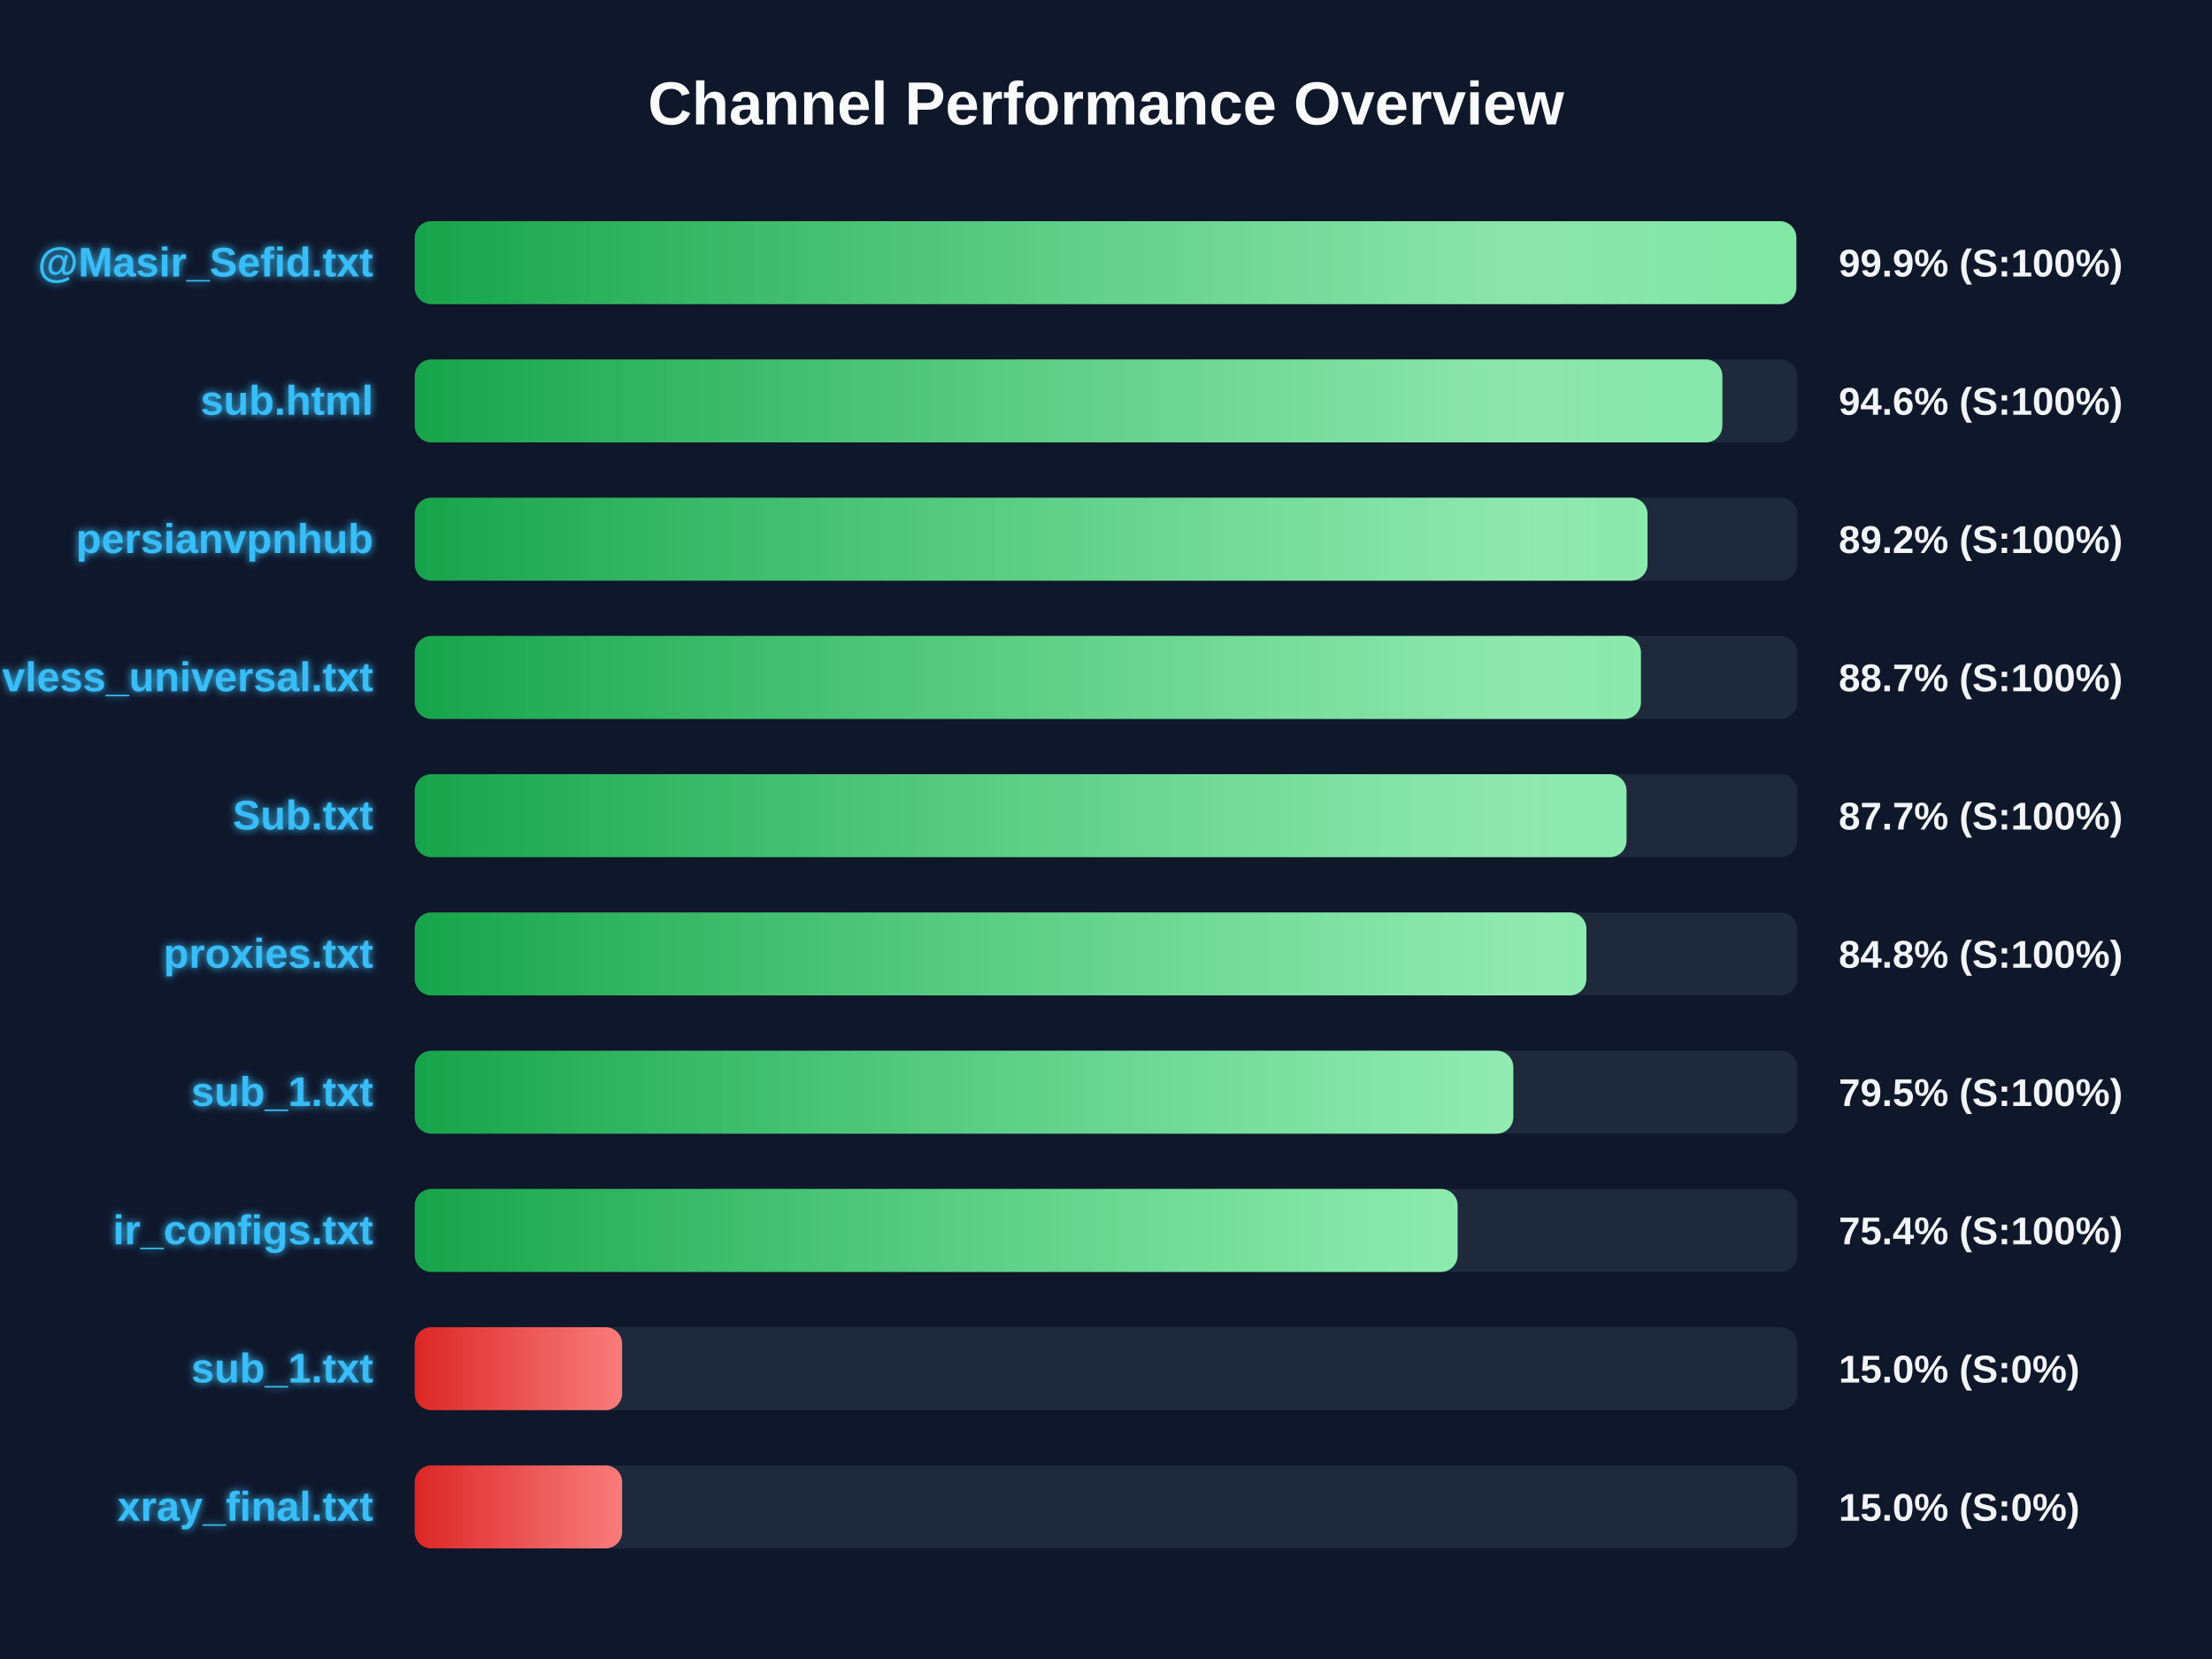
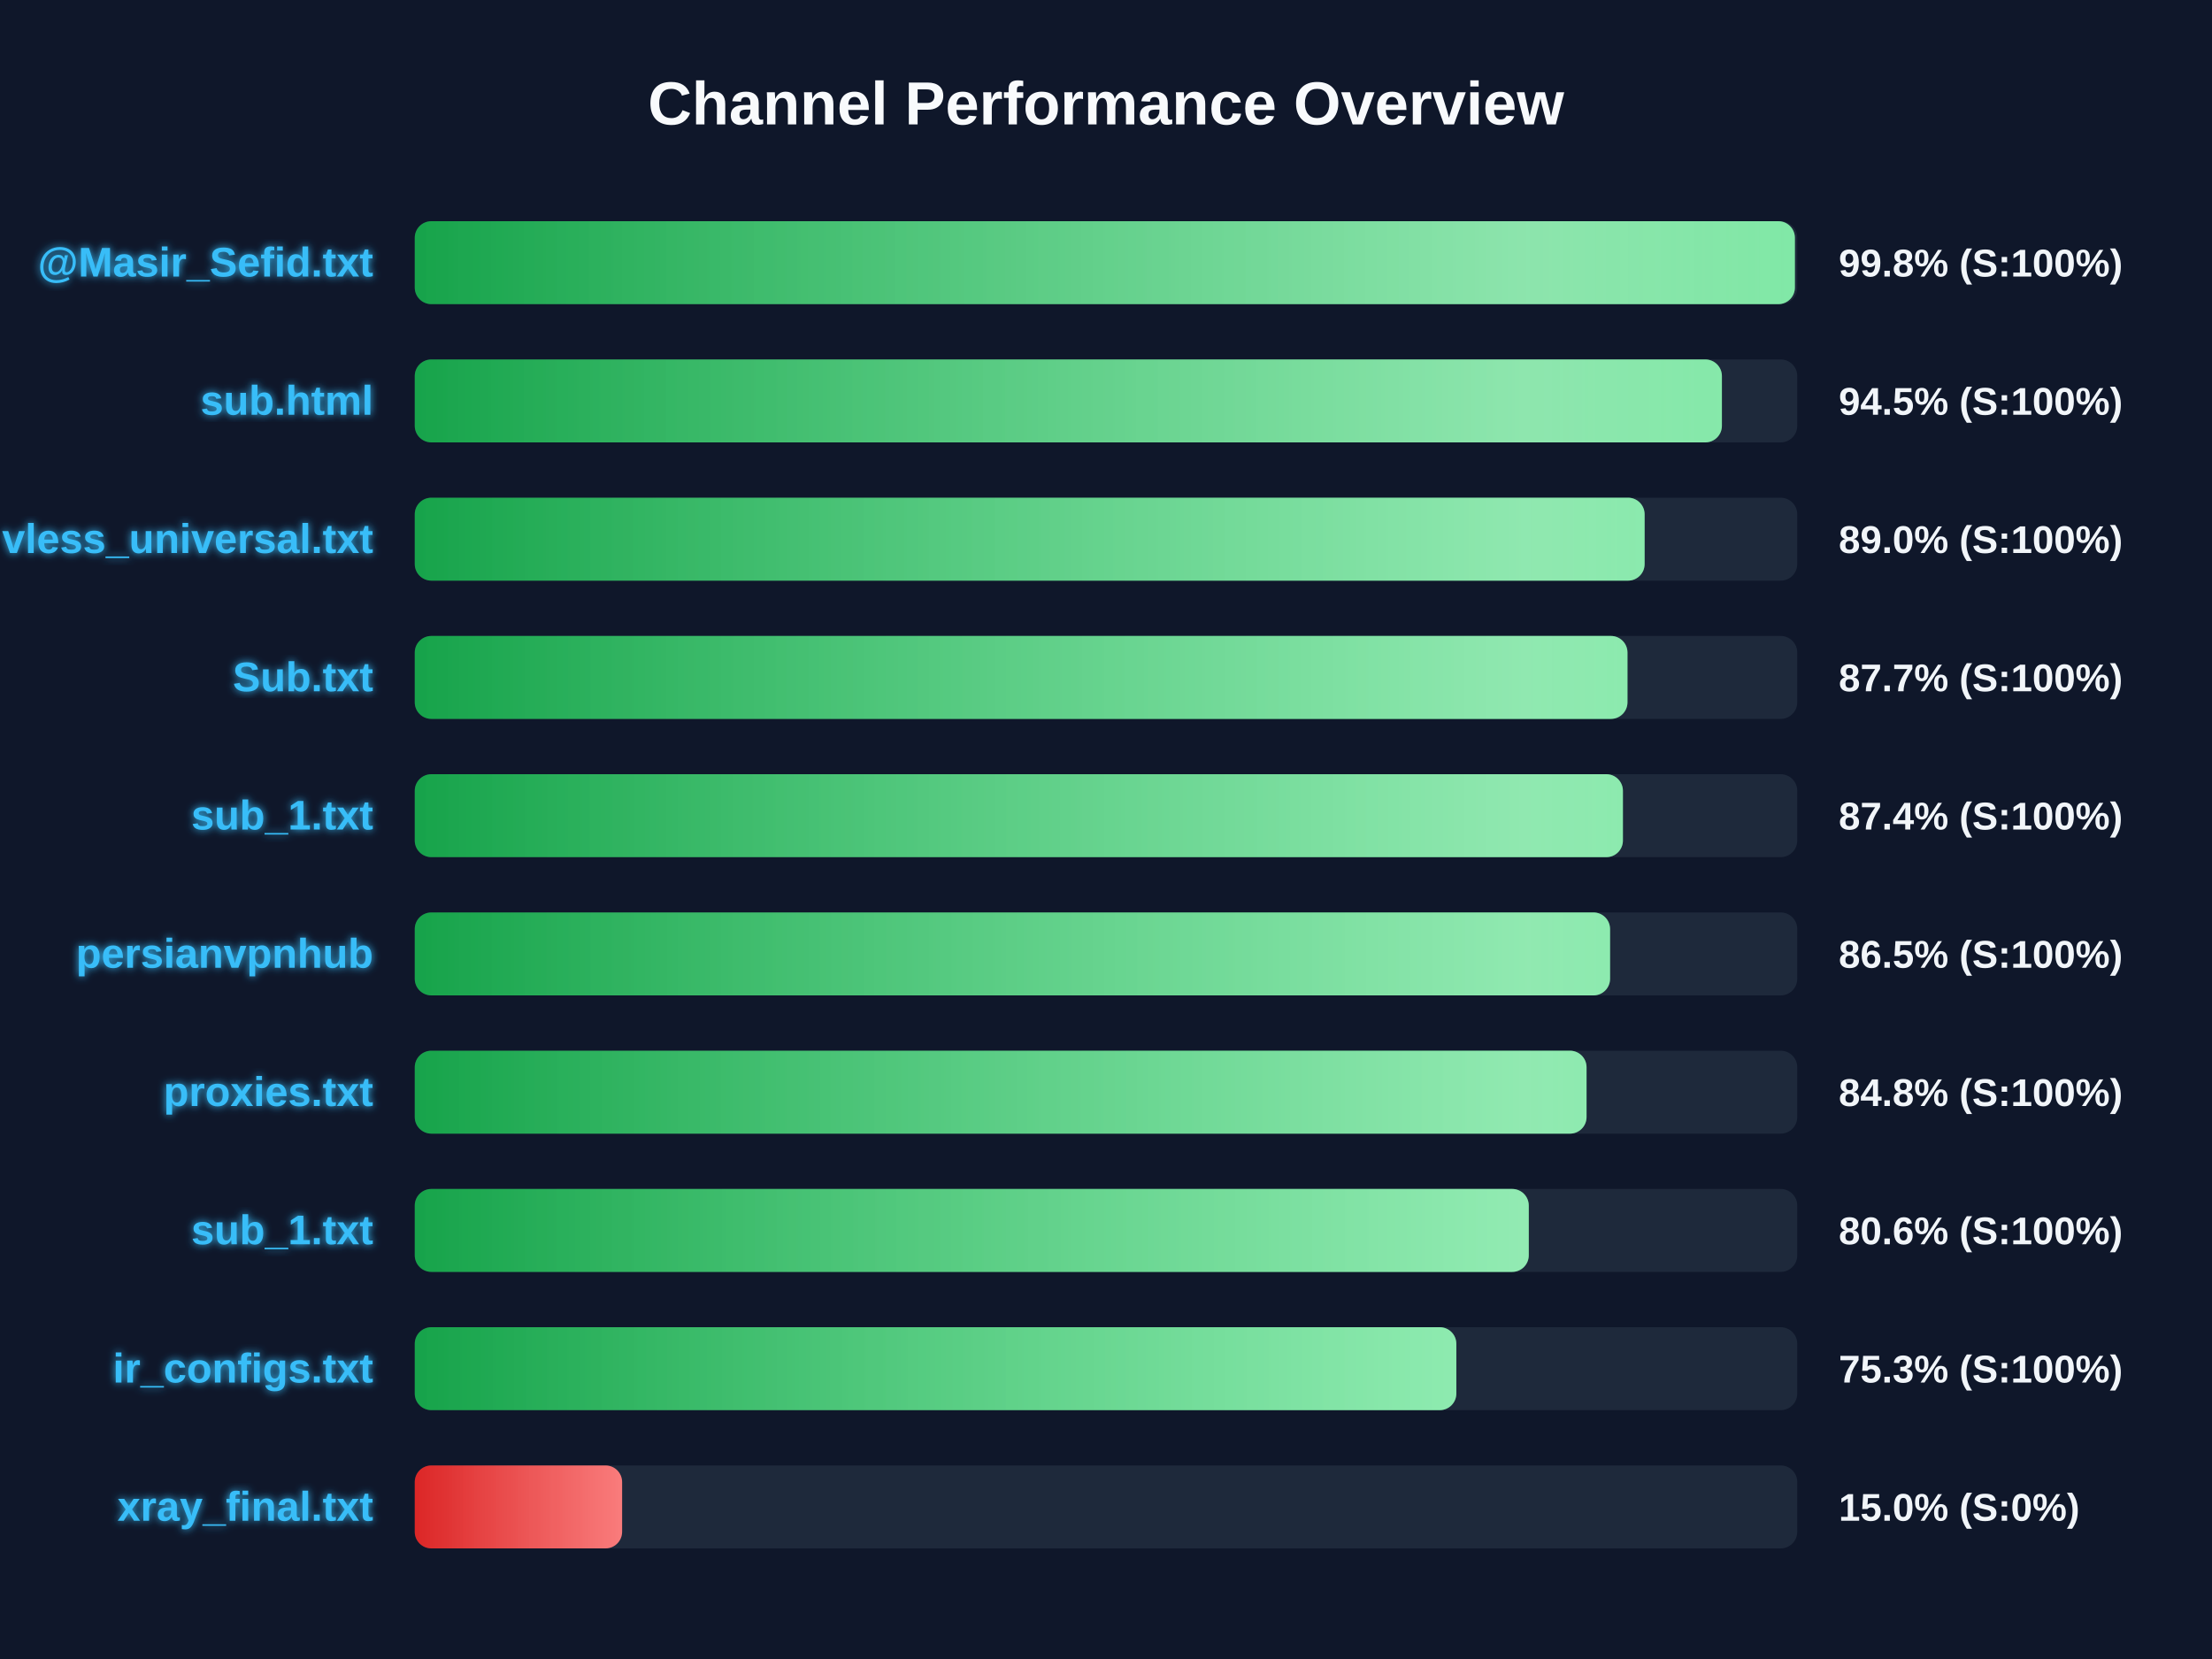
<svg xmlns="http://www.w3.org/2000/svg" width="800" height="600" version="1.1">
  <defs>
    <linearGradient id="grad-green" x1="0%" y1="0%" x2="100%" y2="0%">
      <stop offset="0%" stop-color="#16a34a" />
      <stop offset="100%" stop-color="#4ade80" />
    </linearGradient>
    <linearGradient id="grad-yellow" x1="0%" y1="0%" x2="100%" y2="0%">
      <stop offset="0%" stop-color="#ca8a04" />
      <stop offset="100%" stop-color="#fde047" />
    </linearGradient>
    <linearGradient id="grad-red" x1="0%" y1="0%" x2="100%" y2="0%">
      <stop offset="0%" stop-color="#dc2626" />
      <stop offset="100%" stop-color="#f87171" />
    </linearGradient>
    <linearGradient id="shimmer" x1="0%" y1="0%" x2="100%" y2="0%">
      <stop offset="0%" stop-color="rgba(255,255,255,0)" />
      <stop offset="50%" stop-color="rgba(255,255,255,0.4)" />
      <stop offset="100%" stop-color="rgba(255,255,255,0)" />
    </linearGradient>
    <filter id="glow" x="-20%" y="-20%" width="140%" height="140%">
      <feGaussianBlur stdDeviation="1.5" result="blur" />
      <feComposite in="SourceGraphic" in2="blur" operator="over" />
    </filter>
  </defs>
  <style>
        .bg-rect { fill: #0f172a; }
        .title { font: bold 22px 'Segoe UI', Arial, sans-serif; fill: #f8fafc; }
        .row { font: bold 15px 'Segoe UI', Arial, sans-serif; fill: #38bdf8; filter: url(#glow); }
        .score { font: bold 14px 'Segoe UI', Arial, sans-serif; fill: #f1f5f9; }
        @keyframes shimmer-anim {
            0% { transform: translateX(-100%); }
            100% { transform: translateX(200%); }
        }
        .shimmer-rect {
            animation: shimmer-anim 2.5s infinite linear;
        }
    </style>
  <rect width="100%" height="100%" class="bg-rect" />
  <text x="400" y="45" text-anchor="middle" class="title">Channel Performance Overview</text>
  <rect x="150" y="80" width="500" height="30" fill="#1e293b" rx="6" />
  <clipPath id="clip-0">
-     <rect x="150" y="80" width="499.65" height="30" rx="6" />
+     <rect x="150" y="80" width="499.15" height="30" rx="6" />
  </clipPath>
-   <rect x="150" y="80" width="499.65" height="30" fill="url(#grad-green)" rx="6" />
+   <rect x="150" y="80" width="499.15" height="30" fill="url(#grad-green)" rx="6" />
  <g clip-path="url(#clip-0)">
    <rect x="150" y="80" width="100%" height="30" fill="url(#shimmer)" class="shimmer-rect" />
  </g>
  <text x="135" y="100" text-anchor="end" class="row">@Masir_Sefid.txt</text>
-   <text x="665" y="100" text-anchor="start" class="score">99.9% (S:100%)</text>
+   <text x="665" y="100" text-anchor="start" class="score">99.8% (S:100%)</text>
  <rect x="150" y="130" width="500" height="30" fill="#1e293b" rx="6" />
  <clipPath id="clip-1">
-     <rect x="150" y="130" width="472.9" height="30" rx="6" />
+     <rect x="150" y="130" width="472.75" height="30" rx="6" />
  </clipPath>
-   <rect x="150" y="130" width="472.9" height="30" fill="url(#grad-green)" rx="6" />
+   <rect x="150" y="130" width="472.75" height="30" fill="url(#grad-green)" rx="6" />
  <g clip-path="url(#clip-1)">
    <rect x="150" y="130" width="100%" height="30" fill="url(#shimmer)" class="shimmer-rect" />
  </g>
  <text x="135" y="150" text-anchor="end" class="row">sub.html</text>
-   <text x="665" y="150" text-anchor="start" class="score">94.6% (S:100%)</text>
+   <text x="665" y="150" text-anchor="start" class="score">94.5% (S:100%)</text>
  <rect x="150" y="180" width="500" height="30" fill="#1e293b" rx="6" />
  <clipPath id="clip-2">
-     <rect x="150" y="180" width="445.85" height="30" rx="6" />
+     <rect x="150" y="180" width="444.8" height="30" rx="6" />
  </clipPath>
-   <rect x="150" y="180" width="445.85" height="30" fill="url(#grad-green)" rx="6" />
+   <rect x="150" y="180" width="444.8" height="30" fill="url(#grad-green)" rx="6" />
  <g clip-path="url(#clip-2)">
    <rect x="150" y="180" width="100%" height="30" fill="url(#shimmer)" class="shimmer-rect" />
  </g>
-   <text x="135" y="200" text-anchor="end" class="row">persianvpnhub</text>
-   <text x="665" y="200" text-anchor="start" class="score">89.2% (S:100%)</text>
+   <text x="135" y="200" text-anchor="end" class="row">vless_universal.txt</text>
+   <text x="665" y="200" text-anchor="start" class="score">89.0% (S:100%)</text>
  <rect x="150" y="230" width="500" height="30" fill="#1e293b" rx="6" />
  <clipPath id="clip-3">
-     <rect x="150" y="230" width="443.45" height="30" rx="6" />
+     <rect x="150" y="230" width="438.6" height="30" rx="6" />
  </clipPath>
-   <rect x="150" y="230" width="443.45" height="30" fill="url(#grad-green)" rx="6" />
+   <rect x="150" y="230" width="438.6" height="30" fill="url(#grad-green)" rx="6" />
  <g clip-path="url(#clip-3)">
    <rect x="150" y="230" width="100%" height="30" fill="url(#shimmer)" class="shimmer-rect" />
  </g>
-   <text x="135" y="250" text-anchor="end" class="row">vless_universal.txt</text>
-   <text x="665" y="250" text-anchor="start" class="score">88.7% (S:100%)</text>
+   <text x="135" y="250" text-anchor="end" class="row">Sub.txt</text>
+   <text x="665" y="250" text-anchor="start" class="score">87.7% (S:100%)</text>
  <rect x="150" y="280" width="500" height="30" fill="#1e293b" rx="6" />
  <clipPath id="clip-4">
-     <rect x="150" y="280" width="438.25" height="30" rx="6" />
+     <rect x="150" y="280" width="436.95" height="30" rx="6" />
  </clipPath>
-   <rect x="150" y="280" width="438.25" height="30" fill="url(#grad-green)" rx="6" />
+   <rect x="150" y="280" width="436.95" height="30" fill="url(#grad-green)" rx="6" />
  <g clip-path="url(#clip-4)">
    <rect x="150" y="280" width="100%" height="30" fill="url(#shimmer)" class="shimmer-rect" />
  </g>
-   <text x="135" y="300" text-anchor="end" class="row">Sub.txt</text>
-   <text x="665" y="300" text-anchor="start" class="score">87.7% (S:100%)</text>
+   <text x="135" y="300" text-anchor="end" class="row">sub_1.txt</text>
+   <text x="665" y="300" text-anchor="start" class="score">87.4% (S:100%)</text>
  <rect x="150" y="330" width="500" height="30" fill="#1e293b" rx="6" />
  <clipPath id="clip-5">
-     <rect x="150" y="330" width="423.75" height="30" rx="6" />
+     <rect x="150" y="330" width="432.3" height="30" rx="6" />
  </clipPath>
-   <rect x="150" y="330" width="423.75" height="30" fill="url(#grad-green)" rx="6" />
+   <rect x="150" y="330" width="432.3" height="30" fill="url(#grad-green)" rx="6" />
  <g clip-path="url(#clip-5)">
    <rect x="150" y="330" width="100%" height="30" fill="url(#shimmer)" class="shimmer-rect" />
  </g>
-   <text x="135" y="350" text-anchor="end" class="row">proxies.txt</text>
-   <text x="665" y="350" text-anchor="start" class="score">84.8% (S:100%)</text>
+   <text x="135" y="350" text-anchor="end" class="row">persianvpnhub</text>
+   <text x="665" y="350" text-anchor="start" class="score">86.5% (S:100%)</text>
  <rect x="150" y="380" width="500" height="30" fill="#1e293b" rx="6" />
  <clipPath id="clip-6">
-     <rect x="150" y="380" width="397.3" height="30" rx="6" />
+     <rect x="150" y="380" width="423.8" height="30" rx="6" />
  </clipPath>
-   <rect x="150" y="380" width="397.3" height="30" fill="url(#grad-green)" rx="6" />
+   <rect x="150" y="380" width="423.8" height="30" fill="url(#grad-green)" rx="6" />
  <g clip-path="url(#clip-6)">
    <rect x="150" y="380" width="100%" height="30" fill="url(#shimmer)" class="shimmer-rect" />
  </g>
-   <text x="135" y="400" text-anchor="end" class="row">sub_1.txt</text>
-   <text x="665" y="400" text-anchor="start" class="score">79.5% (S:100%)</text>
+   <text x="135" y="400" text-anchor="end" class="row">proxies.txt</text>
+   <text x="665" y="400" text-anchor="start" class="score">84.8% (S:100%)</text>
  <rect x="150" y="430" width="500" height="30" fill="#1e293b" rx="6" />
  <clipPath id="clip-7">
-     <rect x="150" y="430" width="377.15" height="30" rx="6" />
+     <rect x="150" y="430" width="402.9" height="30" rx="6" />
  </clipPath>
-   <rect x="150" y="430" width="377.15" height="30" fill="url(#grad-green)" rx="6" />
+   <rect x="150" y="430" width="402.9" height="30" fill="url(#grad-green)" rx="6" />
  <g clip-path="url(#clip-7)">
    <rect x="150" y="430" width="100%" height="30" fill="url(#shimmer)" class="shimmer-rect" />
  </g>
-   <text x="135" y="450" text-anchor="end" class="row">ir_configs.txt</text>
-   <text x="665" y="450" text-anchor="start" class="score">75.4% (S:100%)</text>
+   <text x="135" y="450" text-anchor="end" class="row">sub_1.txt</text>
+   <text x="665" y="450" text-anchor="start" class="score">80.6% (S:100%)</text>
  <rect x="150" y="480" width="500" height="30" fill="#1e293b" rx="6" />
  <clipPath id="clip-8">
-     <rect x="150" y="480" width="75.0" height="30" rx="6" />
+     <rect x="150" y="480" width="376.7" height="30" rx="6" />
  </clipPath>
-   <rect x="150" y="480" width="75.0" height="30" fill="url(#grad-red)" rx="6" />
+   <rect x="150" y="480" width="376.7" height="30" fill="url(#grad-green)" rx="6" />
  <g clip-path="url(#clip-8)">
    <rect x="150" y="480" width="100%" height="30" fill="url(#shimmer)" class="shimmer-rect" />
  </g>
-   <text x="135" y="500" text-anchor="end" class="row">sub_1.txt</text>
-   <text x="665" y="500" text-anchor="start" class="score">15.0% (S:0%)</text>
+   <text x="135" y="500" text-anchor="end" class="row">ir_configs.txt</text>
+   <text x="665" y="500" text-anchor="start" class="score">75.3% (S:100%)</text>
  <rect x="150" y="530" width="500" height="30" fill="#1e293b" rx="6" />
  <clipPath id="clip-9">
    <rect x="150" y="530" width="75.0" height="30" rx="6" />
  </clipPath>
  <rect x="150" y="530" width="75.0" height="30" fill="url(#grad-red)" rx="6" />
  <g clip-path="url(#clip-9)">
    <rect x="150" y="530" width="100%" height="30" fill="url(#shimmer)" class="shimmer-rect" />
  </g>
  <text x="135" y="550" text-anchor="end" class="row">xray_final.txt</text>
  <text x="665" y="550" text-anchor="start" class="score">15.0% (S:0%)</text>
</svg>
